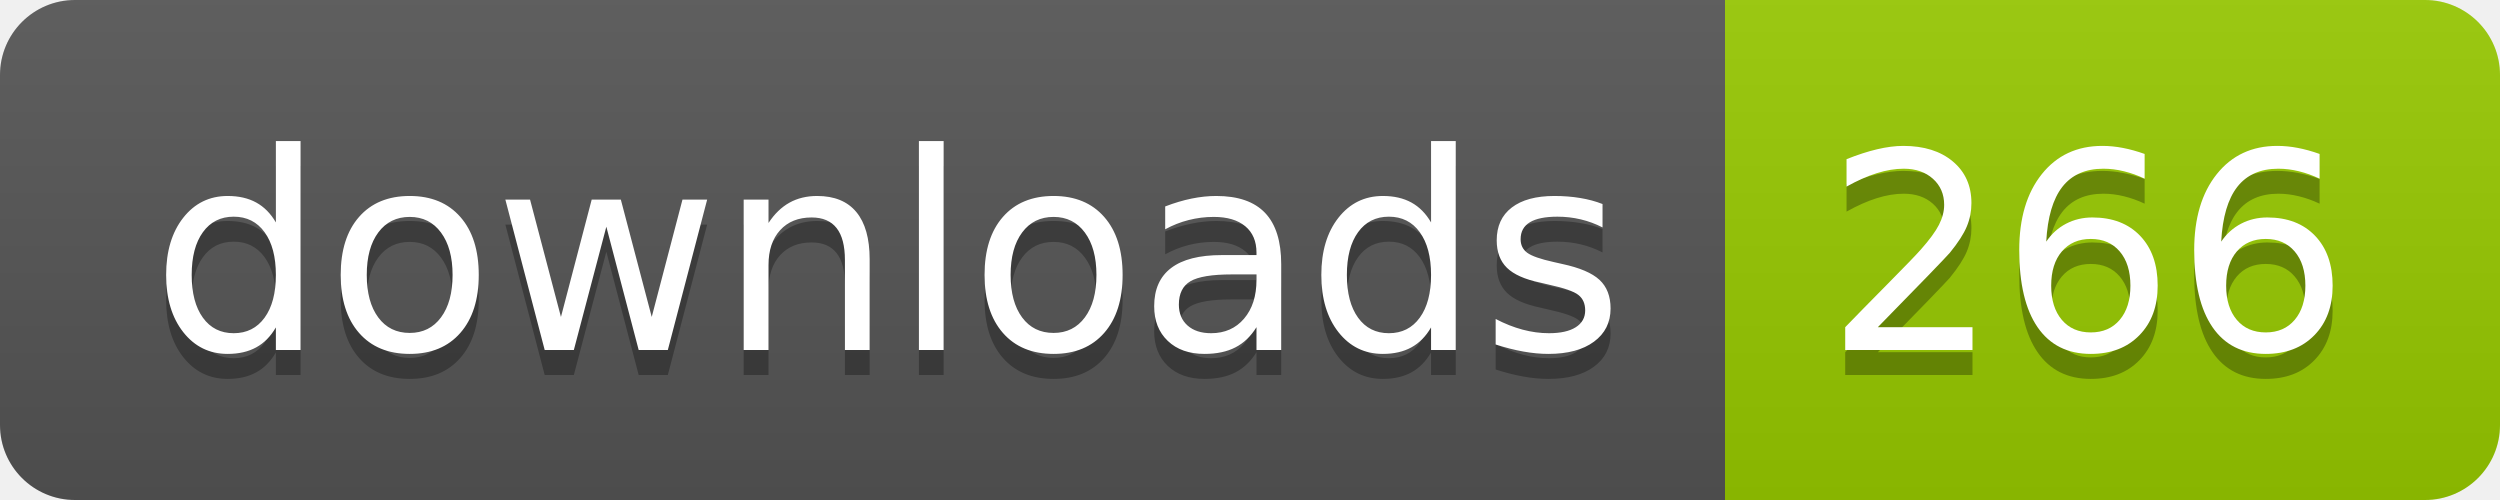
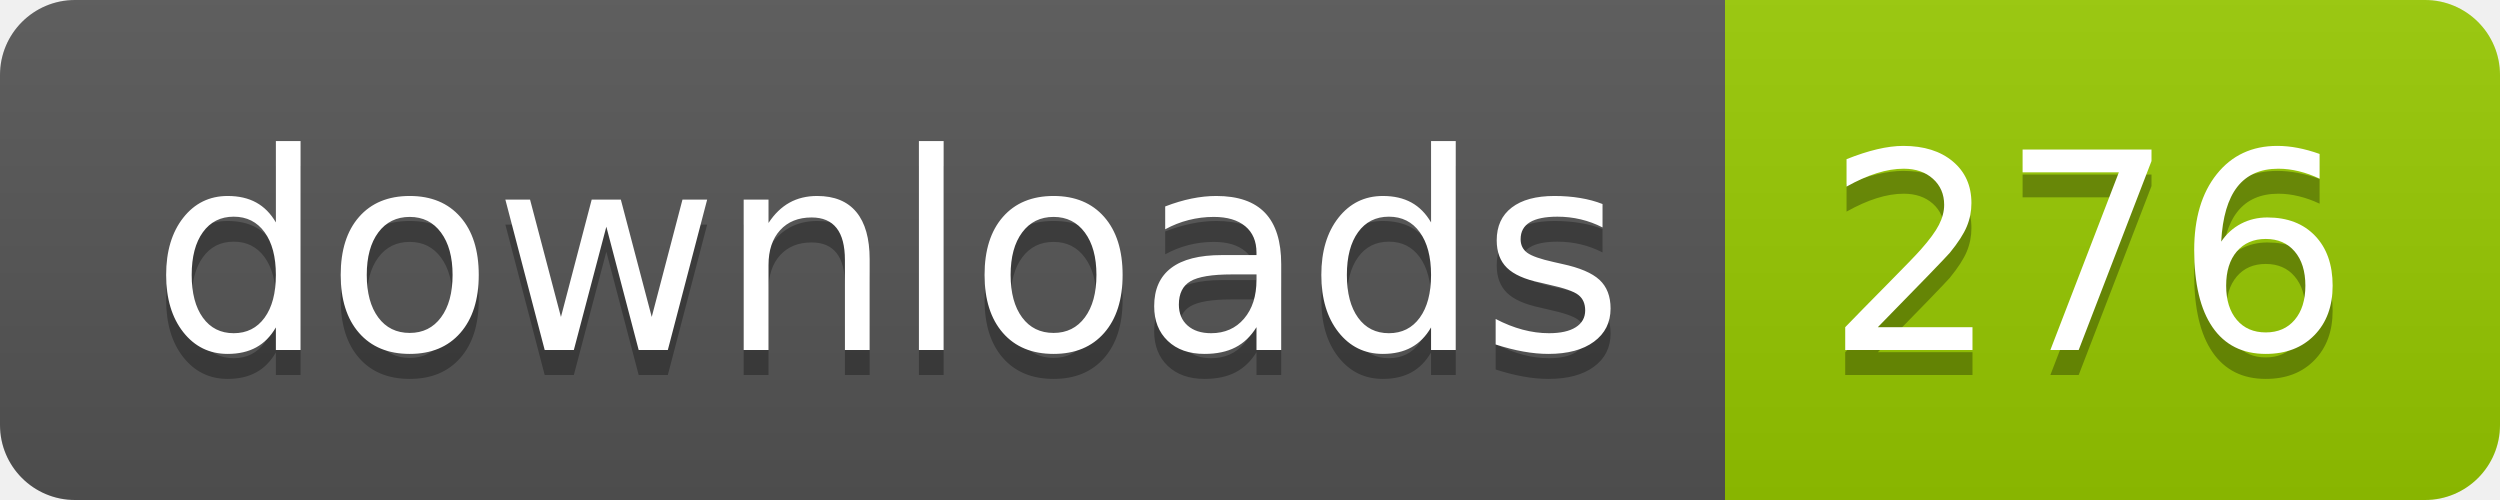
- <svg xmlns="http://www.w3.org/2000/svg" width="100" height="20" role="img" aria-label="downloads: 266">
+ <svg xmlns="http://www.w3.org/2000/svg" width="100" height="20" role="img" aria-label="downloads: 276">
  <linearGradient id="s" x2="0" y2="100%">
    <stop offset="0" stop-color="#bbb" stop-opacity=".1" />
    <stop offset="1" stop-opacity=".1" />
  </linearGradient>
  <clipPath id="r">
    <rect width="100" height="20" rx="3" fill="#fff" />
  </clipPath>
  <g clip-path="url(#r)">
    <rect width="69" height="20" fill="#555" />
    <rect x="69" width="31" height="20" fill="#97ca00" />
    <rect width="100" height="20" fill="url(#s)" />
  </g>
  <g fill="#fff" text-anchor="middle" font-family="Verdana,Geneva,DejaVu Sans,sans-serif" text-rendering="geometricPrecision" font-size="110">
    <text aria-hidden="true" x="355" y="150" fill="#010101" fill-opacity=".3" transform="scale(.1)" textLength="590">downloads</text>
    <text x="355" y="140" transform="scale(.1)" fill="#fff" textLength="590">downloads</text>
-     <text aria-hidden="true" x="835" y="150" fill="#010101" fill-opacity=".3" transform="scale(.1)" textLength="210">266</text>
-     <text x="835" y="140" transform="scale(.1)" fill="#fff" textLength="210">266</text>
+     <text aria-hidden="true" x="835" y="150" fill="#010101" fill-opacity=".3" transform="scale(.1)" textLength="210">276</text>
+     <text x="835" y="140" transform="scale(.1)" fill="#fff" textLength="210">276</text>
  </g>
</svg>
